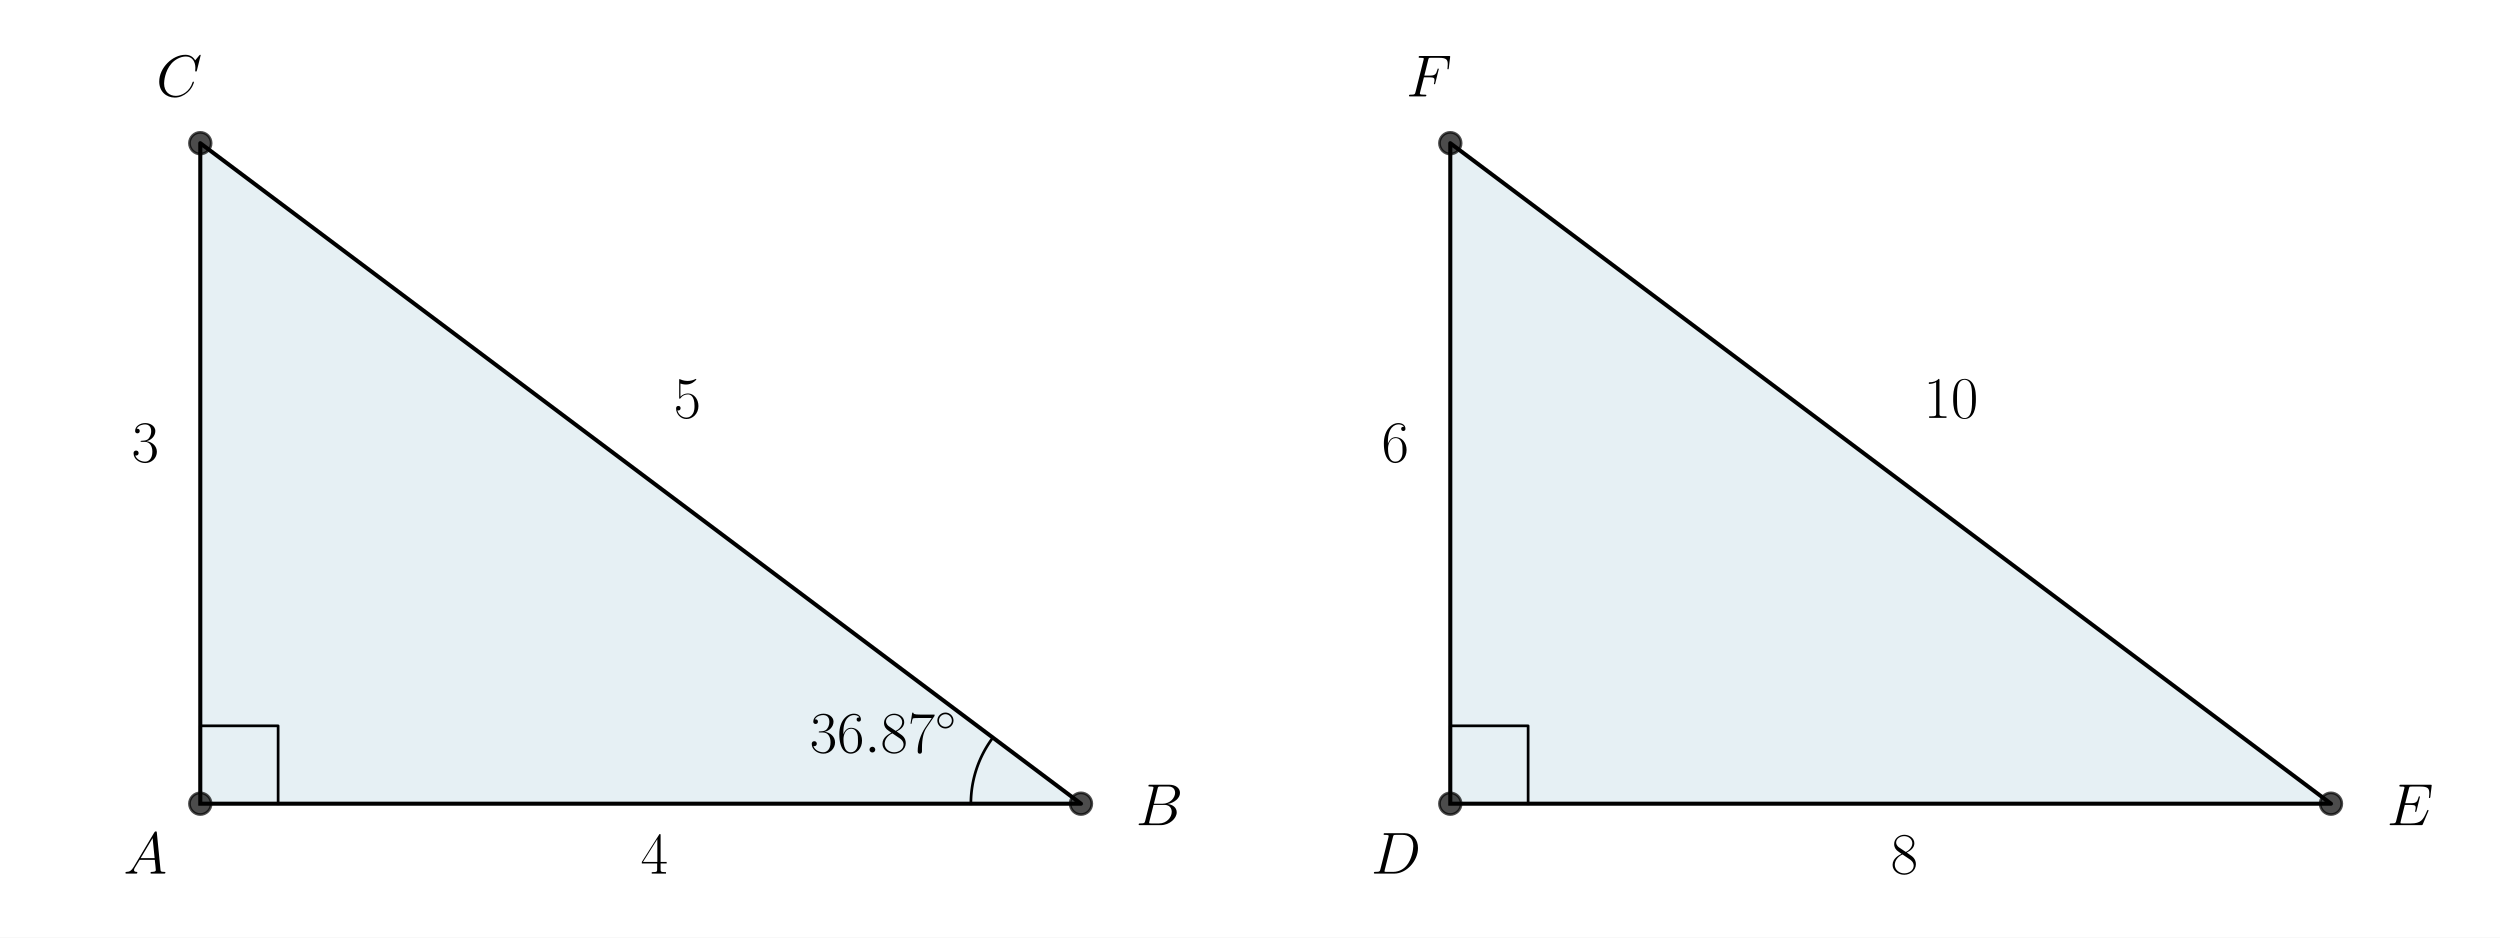
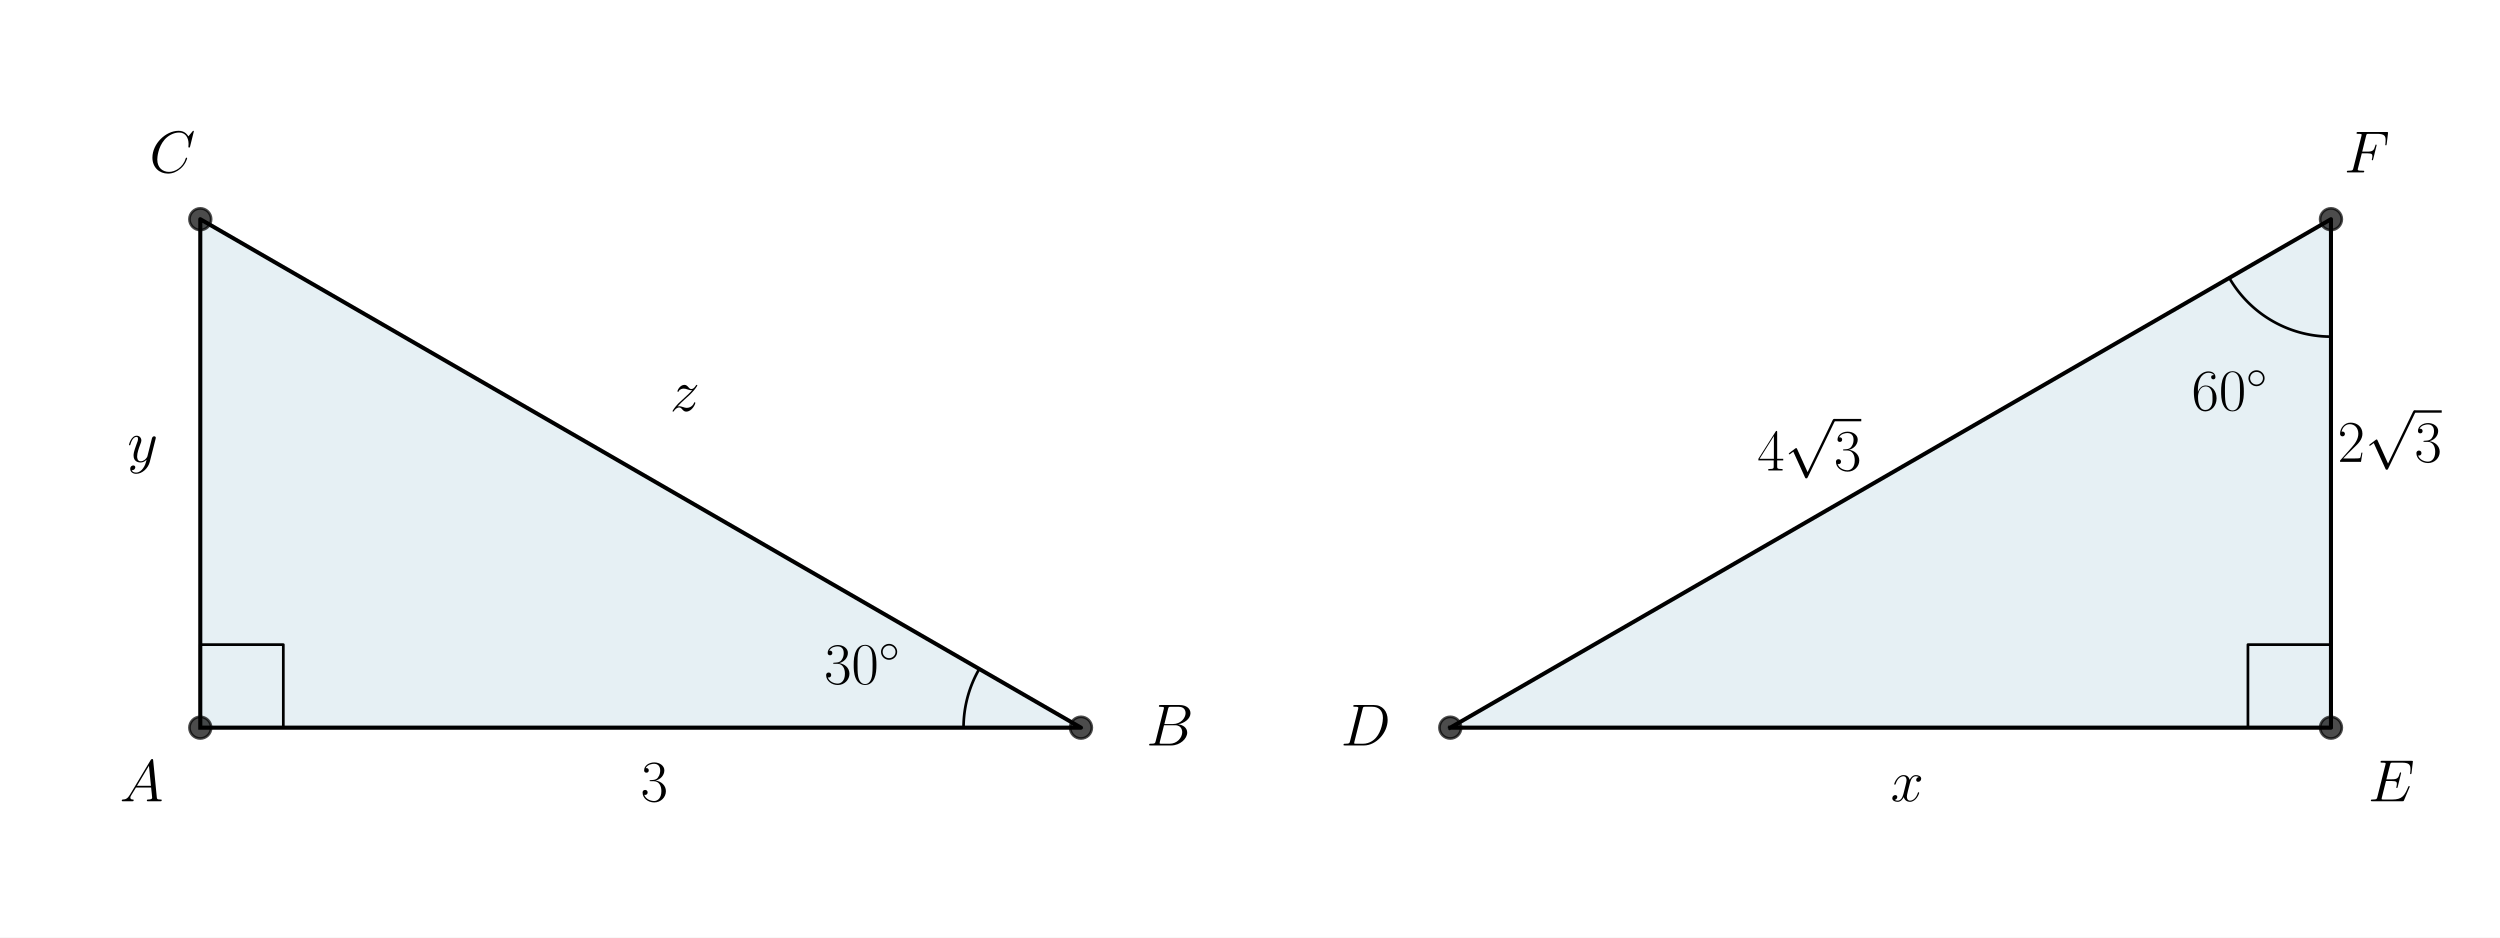
<svg xmlns="http://www.w3.org/2000/svg" xmlns:xlink="http://www.w3.org/1999/xlink" version="1.1" width="1152.0px" viewBox="0 0 1152.0 432" height="432px">
  <g>
    <g transform="translate(0, 0) scale(1 1) translate(0, 0) scale(1.25 1.25) ">
      <defs>
        <style type="text/css">*{stroke-linejoin: round; stroke-linecap: butt}</style>
      </defs>
      <g id="figure_1">
        <g id="patch_1">
          <path d="M 0 345.6  L 460.8 345.6  L 460.8 0  L 0 0  z " style="fill: #ffffff" />
        </g>
        <g id="axes_1">
          <g id="patch_2">
-             <path d="M 73.833 296.273  L 398.487 296.273  L 73.833 52.783  z " clip-path="url(#p5b2f5e7a9f)" style="fill: #00648c; opacity: 0.1; stroke: #00648c; stroke-linejoin: miter" />
+             <path d="M 73.833 268.248  L 398.487 268.248  L 73.833 80.808  z " clip-path="url(#p1eb058ffb7)" style="fill: #00648c; opacity: 0.1; stroke: #00648c; stroke-linejoin: miter" />
          </g>
          <g id="line2d_1">
-             <path d="M 73.833 296.273  L 398.487 296.273  L 73.833 52.783  L 73.833 296.273  " clip-path="url(#p5b2f5e7a9f)" style="fill: none; stroke: #000000; stroke-width: 1.5; stroke-linecap: square" />
+             <path d="M 73.833 268.248  L 398.487 268.248  L 73.833 80.808  L 73.833 268.248  " clip-path="url(#p1eb058ffb7)" style="fill: none; stroke: #000000; stroke-width: 1.5; stroke-linecap: square" />
          </g>
          <g id="line2d_2">
            <defs>
-               <path id="m0a45833cd4" d="M 0 4  C 1.061 4 2.078 3.579 2.828 2.828  C 3.579 2.078 4 1.061 4 0  C 4 -1.061 3.579 -2.078 2.828 -2.828  C 2.078 -3.579 1.061 -4 0 -4  C -1.061 -4 -2.078 -3.579 -2.828 -2.828  C -3.579 -2.078 -4 -1.061 -4 0  C -4 1.061 -3.579 2.078 -2.828 2.828  C -2.078 3.579 -1.061 4 0 4  z " style="stroke: #000000; stroke-opacity: 0.7" />
+               <path id="m30586856b2" d="M 0 4  C 1.061 4 2.078 3.579 2.828 2.828  C 3.579 2.078 4 1.061 4 0  C 4 -1.061 3.579 -2.078 2.828 -2.828  C 2.078 -3.579 1.061 -4 0 -4  C -1.061 -4 -2.078 -3.579 -2.828 -2.828  C -3.579 -2.078 -4 -1.061 -4 0  C -4 1.061 -3.579 2.078 -2.828 2.828  C -2.078 3.579 -1.061 4 0 4  z " style="stroke: #000000; stroke-opacity: 0.7" />
            </defs>
-             <g clip-path="url(#p5b2f5e7a9f)">
-               <use xlink:href="#m0a45833cd4" x="73.833" y="52.783" style="fill-opacity: 0.7; stroke: #000000; stroke-opacity: 0.7" />
-               <use xlink:href="#m0a45833cd4" x="398.487" y="296.273" style="fill-opacity: 0.7; stroke: #000000; stroke-opacity: 0.7" />
-               <use xlink:href="#m0a45833cd4" x="73.833" y="296.273" style="fill-opacity: 0.7; stroke: #000000; stroke-opacity: 0.7" />
+             <g clip-path="url(#p1eb058ffb7)">
+               <use xlink:href="#m30586856b2" x="73.833" y="80.808" style="fill-opacity: 0.7; stroke: #000000; stroke-opacity: 0.7" />
+               <use xlink:href="#m30586856b2" x="398.487" y="268.248" style="fill-opacity: 0.7; stroke: #000000; stroke-opacity: 0.7" />
+               <use xlink:href="#m30586856b2" x="73.833" y="268.248" style="fill-opacity: 0.7; stroke: #000000; stroke-opacity: 0.7" />
            </g>
          </g>
          <g id="line2d_3">
-             <path d="M 102.528 296.273  L 102.528 267.578  L 73.833 267.578  L 73.833 296.273  " clip-path="url(#p5b2f5e7a9f)" style="fill: none; stroke: #000000; stroke-linecap: square" />
+             <path d="M 104.441 268.248  L 104.441 237.639  L 73.833 237.639  L 73.833 268.248  " clip-path="url(#p1eb058ffb7)" style="fill: none; stroke: #000000; stroke-linecap: square" />
          </g>
          <g id="line2d_4">
-             <path d="M 357.905 296.273  L 357.906 296.01  L 357.909 295.746  L 357.913 295.482  L 357.919 295.218  L 357.927 294.955  L 357.936 294.691  L 357.947 294.428  L 357.96 294.164  L 357.975 293.901  L 357.991 293.637  L 358.009 293.374  L 358.029 293.111  L 358.05 292.848  L 358.073 292.586  L 358.098 292.323  L 358.125 292.061  L 358.153 291.798  L 358.183 291.536  L 358.215 291.274  L 358.248 291.013  L 358.283 290.751  L 358.32 290.49  L 358.358 290.229  L 358.398 289.968  L 358.44 289.708  L 358.484 289.448  L 358.529 289.188  L 358.576 288.928  L 358.624 288.669  L 358.675 288.41  L 358.727 288.151  L 358.78 287.893  L 358.835 287.635  L 358.892 287.378  L 358.951 287.121  L 359.011 286.864  L 359.073 286.607  L 359.137 286.351  L 359.202 286.096  L 359.269 285.841  L 359.338 285.586  L 359.408 285.332  L 359.48 285.078  L 359.554 284.825  L 359.629 284.572  L 359.706 284.319  L 359.785 284.068  L 359.865 283.816  L 359.946 283.566  L 360.03 283.315  L 360.115 283.066  L 360.202 282.816  L 360.29 282.568  L 360.38 282.32  L 360.471 282.072  L 360.564 281.826  L 360.659 281.58  L 360.755 281.334  L 360.853 281.089  L 360.953 280.845  L 361.054 280.601  L 361.157 280.358  L 361.261 280.116  L 361.367 279.874  L 361.474 279.633  L 361.583 279.393  L 361.693 279.153  L 361.805 278.915  L 361.919 278.677  L 362.034 278.439  L 362.151 278.203  L 362.269 277.967  L 362.389 277.732  L 362.51 277.498  L 362.633 277.264  L 362.757 277.031  L 362.883 276.8  L 363.01 276.569  L 363.139 276.338  L 363.27 276.109  L 363.401 275.881  L 363.535 275.653  L 363.669 275.426  L 363.806 275.2  L 363.943 274.975  L 364.083 274.751  L 364.223 274.528  L 364.365 274.306  L 364.509 274.085  L 364.654 273.864  L 364.8 273.645  L 364.948 273.426  L 365.097 273.209  L 365.248 272.992  L 365.4 272.777  L 365.553 272.562  L 365.708 272.348  L 365.864 272.136  L 366.022 271.924  " clip-path="url(#p5b2f5e7a9f)" style="fill: none; stroke: #000000; stroke-linecap: square" />
+             <path d="M 355.2 268.248  L 355.201 268.019  L 355.202 267.79  L 355.205 267.561  L 355.21 267.332  L 355.215 267.103  L 355.222 266.874  L 355.23 266.645  L 355.239 266.417  L 355.249 266.188  L 355.261 265.959  L 355.273 265.731  L 355.287 265.502  L 355.302 265.274  L 355.319 265.045  L 355.336 264.817  L 355.355 264.589  L 355.375 264.361  L 355.396 264.133  L 355.418 263.905  L 355.442 263.677  L 355.467 263.45  L 355.493 263.222  L 355.52 262.995  L 355.548 262.768  L 355.578 262.541  L 355.609 262.314  L 355.641 262.087  L 355.674 261.861  L 355.708 261.634  L 355.744 261.408  L 355.781 261.182  L 355.818 260.957  L 355.858 260.731  L 355.898 260.506  L 355.94 260.28  L 355.982 260.056  L 356.026 259.831  L 356.071 259.606  L 356.118 259.382  L 356.165 259.158  L 356.214 258.935  L 356.264 258.711  L 356.315 258.488  L 356.367 258.265  L 356.42 258.042  L 356.475 257.82  L 356.531 257.598  L 356.587 257.376  L 356.645 257.155  L 356.705 256.934  L 356.765 256.713  L 356.827 256.492  L 356.89 256.272  L 356.953 256.052  L 357.019 255.833  L 357.085 255.614  L 357.152 255.395  L 357.221 255.176  L 357.29 254.958  L 357.361 254.741  L 357.433 254.523  L 357.506 254.306  L 357.581 254.09  L 357.656 253.874  L 357.733 253.658  L 357.811 253.443  L 357.889 253.228  L 357.969 253.013  L 358.051 252.799  L 358.133 252.585  L 358.216 252.372  L 358.301 252.159  L 358.386 251.947  L 358.473 251.735  L 358.561 251.524  L 358.65 251.313  L 358.74 251.102  L 358.831 250.893  L 358.924 250.683  L 359.017 250.474  L 359.112 250.266  L 359.207 250.058  L 359.304 249.85  L 359.402 249.643  L 359.501 249.437  L 359.601 249.231  L 359.702 249.025  L 359.804 248.82  L 359.908 248.616  L 360.012 248.412  L 360.117 248.209  L 360.224 248.006  L 360.332 247.804  L 360.44 247.603  L 360.55 247.402  L 360.661 247.202  L 360.773 247.002  L 360.885 246.803  L 360.999 246.604  " clip-path="url(#p1eb058ffb7)" style="fill: none; stroke: #000000; stroke-linecap: square" />
          </g>
          <g id="text_1">
-             <g transform="translate(45.49776 322.0431) scale(0.22 -0.22)">
+             <g transform="translate(44.14503 295.3701) scale(0.22 -0.22)">
              <defs>
                <path id="CMMI12-41" d="M 1088 691  C 864 314 646 186 339 186  C 269 180 218 180 218 58  C 218 24 250 0 294 0  C 410 0 698 0 813 0  C 998 0 1203 0 1382 0  C 1421 0 1498 0 1498 122  C 1498 180 1446 186 1408 186  C 1261 186 1139 236 1139 388  C 1139 476 1178 546 1261 685  L 1747 1479  L 3379 1479  C 3386 1423 3386 1373 3392 1316  C 3411 1152 3488 495 3488 376  C 3488 186 3162 186 3059 186  C 2989 186 2918 186 2918 70  C 2918 0 2976 0 3014 0  C 3123 0 3251 0 3360 0  L 3725 0  C 4115 0 4397 0 4403 0  C 4448 0 4518 0 4518 122  C 4518 186 4461 186 4365 186  C 4013 186 4006 244 3987 434  L 3597 4404  C 3584 4531 3558 4544 3488 4544  C 3424 4544 3386 4531 3328 4435  L 1088 691  z M 1856 1664  L 3142 3819  L 3360 1664  L 1856 1664  z " transform="scale(0.015625)" />
              </defs>
              <use xlink:href="#CMMI12-41" transform="scale(0.996264)" />
            </g>
          </g>
          <g id="text_2">
-             <g transform="translate(298.5199 277.4031) scale(0.22 -0.22)">
+             <g transform="translate(303.8246 252.0828) scale(0.22 -0.22)">
              <defs>
                <path id="CMR17-33" d="M 1414 2157  C 1984 2157 2234 1662 2234 1090  C 2234 320 1824 25 1453 25  C 1114 25 563 194 390 693  C 422 680 454 680 486 680  C 640 680 755 782 755 948  C 755 1133 614 1216 486 1216  C 378 1216 211 1165 211 926  C 211 335 787 -128 1466 -128  C 2176 -128 2720 430 2720 1085  C 2720 1707 2208 2157 1600 2227  C 2086 2328 2554 2756 2554 3329  C 2554 3820 2048 4179 1472 4179  C 890 4179 378 3829 378 3329  C 378 3110 544 3072 627 3072  C 762 3072 877 3155 877 3321  C 877 3486 762 3569 627 3569  C 602 3569 570 3569 544 3557  C 730 3959 1235 4032 1459 4032  C 1683 4032 2106 3925 2106 3320  C 2106 3143 2080 2828 1862 2550  C 1670 2304 1453 2304 1242 2284  C 1210 2284 1062 2269 1037 2269  C 992 2263 966 2257 966 2208  C 966 2163 973 2157 1101 2157  L 1414 2157  z " transform="scale(0.015625)" />
-                 <path id="CMR17-36" d="M 678 2176  C 678 3690 1395 4032 1811 4032  C 1946 4032 2272 4009 2400 3776  C 2298 3776 2106 3776 2106 3553  C 2106 3381 2246 3323 2336 3323  C 2394 3323 2566 3348 2566 3560  C 2566 3954 2246 4179 1805 4179  C 1043 4179 243 3390 243 1984  C 243 253 966 -128 1478 -128  C 2099 -128 2688 427 2688 1283  C 2688 2081 2170 2662 1517 2662  C 1126 2662 838 2407 678 1960  L 678 2176  z M 1478 25  C 691 25 691 1200 691 1436  C 691 1896 909 2560 1504 2560  C 1613 2560 1926 2560 2138 2120  C 2253 1870 2253 1609 2253 1289  C 2253 944 2253 690 2118 434  C 1978 171 1773 25 1478 25  z " transform="scale(0.015625)" />
-                 <path id="CMMI12-3a" d="M 1178 307  C 1178 492 1024 619 870 619  C 685 619 557 466 557 313  C 557 128 710 0 864 0  C 1050 0 1178 153 1178 307  z " transform="scale(0.015625)" />
-                 <path id="CMR17-38" d="M 1741 2264  C 2144 2467 2554 2773 2554 3263  C 2554 3841 1990 4179 1472 4179  C 890 4179 378 3759 378 3180  C 378 3021 416 2747 666 2505  C 730 2442 998 2251 1171 2130  C 883 1983 211 1634 211 934  C 211 279 838 -128 1459 -128  C 2144 -128 2720 362 2720 1010  C 2720 1590 2330 1857 2074 2029  L 1741 2264  z M 902 2822  C 851 2854 595 3051 595 3351  C 595 3739 998 4032 1459 4032  C 1965 4032 2336 3676 2336 3262  C 2336 2669 1670 2331 1638 2331  C 1632 2331 1626 2331 1574 2370  L 902 2822  z M 2080 1519  C 2176 1449 2483 1240 2483 851  C 2483 381 2010 25 1472 25  C 890 25 448 438 448 940  C 448 1443 838 1862 1280 2060  L 2080 1519  z " transform="scale(0.015625)" />
-                 <path id="CMR17-37" d="M 2886 3941  L 2886 4081  L 1382 4081  C 634 4081 621 4165 595 4288  L 480 4288  L 294 3094  L 410 3094  C 429 3215 474 3540 550 3661  C 589 3712 1062 3712 1171 3712  L 2579 3712  L 1869 2661  C 1395 1954 1069 999 1069 165  C 1069 89 1069 -128 1299 -128  C 1530 -128 1530 89 1530 171  L 1530 465  C 1530 1508 1709 2196 2003 2636  L 2886 3941  z " transform="scale(0.015625)" />
+                 <path id="CMR17-30" d="M 2688 2025  C 2688 2416 2682 3080 2413 3591  C 2176 4039 1798 4198 1466 4198  C 1158 4198 768 4058 525 3597  C 269 3118 243 2524 243 2025  C 243 1661 250 1106 448 619  C 723 -39 1216 -128 1466 -128  C 1760 -128 2208 -7 2470 600  C 2662 1042 2688 1559 2688 2025  z M 1466 -26  C 1056 -26 813 325 723 812  C 653 1188 653 1738 653 2096  C 653 2588 653 2997 736 3387  C 858 3929 1216 4096 1466 4096  C 1728 4096 2067 3923 2189 3400  C 2272 3036 2278 2607 2278 2096  C 2278 1680 2278 1169 2202 792  C 2067 95 1690 -26 1466 -26  z " transform="scale(0.015625)" />
                <path id="CMSY10-e" d="M 2842 1600  C 2842 2277 2272 2828 1600 2828  C 909 2828 352 2264 352 1600  C 352 930 909 372 1600 372  C 2272 372 2842 923 2842 1600  z M 1600 628  C 1043 628 608 1070 608 1600  C 608 2130 1050 2572 1600 2572  C 2131 2572 2586 2142 2586 1600  C 2586 1058 2131 628 1600 628  z " transform="scale(0.015625)" />
              </defs>
              <use xlink:href="#CMR17-33" transform="scale(0.996264)" />
-               <use xlink:href="#CMR17-36" transform="translate(45.69048 0) scale(0.996264)" />
-               <use xlink:href="#CMMI12-3a" transform="translate(91.38095 0) scale(0.996264)" />
-               <use xlink:href="#CMR17-38" transform="translate(118.4781 0) scale(0.996264)" />
-               <use xlink:href="#CMR17-37" transform="translate(164.1686 0) scale(0.996264)" />
-               <use xlink:href="#CMSY10-e" transform="translate(209.8591 36.15364) scale(0.697382)" />
+               <use xlink:href="#CMR17-30" transform="translate(45.69048 0) scale(0.996264)" />
+               <use xlink:href="#CMSY10-e" transform="translate(91.38095 36.15364) scale(0.697382)" />
            </g>
          </g>
          <g id="text_3">
-             <g transform="translate(418.7072 304.1848) scale(0.22 -0.22)">
+             <g transform="translate(422.5711 274.8063) scale(0.22 -0.22)">
              <defs>
                <path id="CMMI12-42" d="M 2342 3921  C 2400 4160 2426 4160 2675 4160  L 3507 4160  C 4230 4160 4230 3544 4230 3485  C 4230 2966 3712 2304 2867 2304  L 1946 2304  L 2342 3921  z M 3424 2275  C 4122 2402 4755 2886 4755 3473  C 4755 3970 4314 4352 3590 4352  L 1536 4352  C 1414 4352 1357 4352 1357 4226  C 1357 4160 1414 4160 1510 4160  C 1901 4160 1901 4112 1901 4044  C 1901 4032 1901 3993 1875 3897  L 1011 472  C 954 249 941 185 493 185  C 371 185 307 185 307 70  C 307 0 346 0 474 0  L 2669 0  C 3648 0 4403 739 4403 1383  C 4403 1906 3942 2224 3424 2275  z M 2515 185  L 1651 185  C 1562 185 1549 185 1510 192  C 1440 198 1434 211 1434 261  C 1434 305 1446 343 1459 399  L 1907 2176  L 3110 2176  C 3866 2176 3866 1483 3866 1433  C 3866 828 3309 185 2515 185  z " transform="scale(0.015625)" />
              </defs>
              <use xlink:href="#CMMI12-42" transform="scale(0.996264)" />
            </g>
          </g>
          <g id="text_4">
-             <g transform="translate(57.6 35.53778) scale(0.22 -0.22)">
+             <g transform="translate(55.08879 63.56354) scale(0.22 -0.22)">
              <defs>
                <path id="CMMI12-43" d="M 4781 4423  C 4781 4480 4736 4480 4723 4480  C 4710 4480 4685 4480 4634 4416  L 4192 3882  C 3968 4264 3616 4480 3136 4480  C 1754 4480 320 3088 320 1595  C 320 533 1069 -128 2003 -128  C 2515 -128 2963 88 3334 400  C 3891 863 4058 1481 4058 1531  C 4058 1588 4006 1588 3987 1588  C 3930 1588 3923 1550 3910 1524  C 3616 534 2752 57 2112 57  C 1434 57 845 489 845 1391  C 845 1595 909 2700 1632 3532  C 1984 3939 2586 4295 3194 4295  C 3898 4295 4211 3717 4211 3068  C 4211 2903 4192 2764 4192 2738  C 4192 2681 4256 2681 4275 2681  C 4346 2681 4352 2687 4378 2801  L 4781 4423  z " transform="scale(0.015625)" />
              </defs>
              <use xlink:href="#CMMI12-43" transform="scale(0.996264)" />
            </g>
          </g>
          <g id="text_5">
-             <g transform="translate(236.16 322.0431) scale(0.22 -0.22)">
-               <defs>
-                 <path id="CMR17-34" d="M 2150 4122  C 2150 4256 2144 4256 2029 4256  L 128 1254  L 128 1088  L 1779 1088  L 1779 457  C 1779 224 1766 160 1318 160  L 1197 160  L 1197 0  C 1402 0 1747 0 1965 0  C 2182 0 2528 0 2733 0  L 2733 160  L 2611 160  C 2163 160 2150 224 2150 457  L 2150 1088  L 2803 1088  L 2803 1254  L 2150 1254  L 2150 4122  z M 1798 3703  L 1798 1254  L 256 1254  L 1798 3703  z " transform="scale(0.015625)" />
-               </defs>
-               <use xlink:href="#CMR17-34" transform="scale(0.996264)" />
+             <g transform="translate(236.16 295.3701) scale(0.22 -0.22)">
+               <use xlink:href="#CMR17-33" transform="scale(0.996264)" />
            </g>
          </g>
          <g id="text_6">
-             <g transform="translate(248.3345 154.0321) scale(0.22 -0.22)">
-               <defs>
-                 <path id="CMR17-35" d="M 730 3692  C 794 3666 1056 3584 1325 3584  C 1920 3584 2246 3911 2432 4100  C 2432 4157 2432 4192 2394 4192  C 2387 4192 2374 4192 2323 4163  C 2099 4058 1837 3973 1517 3973  C 1325 3973 1037 3999 723 4139  C 653 4171 640 4171 634 4171  C 602 4171 595 4164 595 4037  L 595 2203  C 595 2089 595 2057 659 2057  C 691 2057 704 2070 736 2114  C 941 2401 1222 2522 1542 2522  C 1766 2522 2246 2382 2246 1289  C 2246 1085 2246 715 2054 421  C 1894 159 1645 25 1370 25  C 947 25 518 320 403 814  C 429 807 480 795 506 795  C 589 795 749 840 749 1038  C 749 1210 627 1280 506 1280  C 358 1280 262 1190 262 1011  C 262 454 704 -128 1382 -128  C 2042 -128 2669 440 2669 1264  C 2669 2030 2170 2624 1549 2624  C 1222 2624 947 2503 730 2274  L 730 3692  z " transform="scale(0.015625)" />
-               </defs>
-               <use xlink:href="#CMR17-35" transform="scale(0.996264)" />
+             <g transform="translate(246.9818 151.5209) scale(0.22 -0.22)">
+               <defs>
+                 <path id="CMMI12-7a" d="M 813 486  C 1088 803 1312 1004 1632 1296  C 2016 1632 2182 1793 2272 1891  C 2720 2338 2944 2713 2944 2764  C 2944 2816 2893 2816 2880 2816  C 2835 2816 2822 2793 2790 2750  C 2630 2494 2477 2367 2310 2367  C 2176 2367 2106 2421 1984 2565  C 1850 2715 1741 2816 1555 2816  C 1088 2816 806 2257 806 2128  C 806 2108 813 2068 870 2068  C 922 2068 928 2091 947 2133  C 1056 2372 1363 2414 1485 2414  C 1619 2414 1747 2376 1882 2327  C 2125 2240 2227 2240 2291 2240  C 2336 2240 2362 2240 2394 2246  C 2182 1994 1837 1683 1549 1418  L 902 816  C 512 415 275 33 275 -12  C 275 -51 307 -64 346 -64  C 384 -64 390 -57 435 14  C 538 163 742 384 979 384  C 1114 384 1178 342 1306 193  C 1427 61 1536 -64 1741 -64  C 2368 -64 2726 732 2726 876  C 2726 903 2720 942 2656 942  C 2605 942 2598 917 2579 855  C 2438 488 2061 338 1811 338  C 1677 338 1549 376 1414 425  C 1158 512 1088 512 1005 512  C 941 512 870 512 813 486  z " transform="scale(0.015625)" />
+               </defs>
+               <use xlink:href="#CMMI12-7a" transform="scale(0.996264)" />
            </g>
          </g>
          <g id="text_7">
-             <g transform="translate(48.51587 170.2648) scale(0.22 -0.22)">
-               <use xlink:href="#CMR17-33" transform="scale(0.996264)" />
+             <g transform="translate(46.95703 170.2648) scale(0.22 -0.22)">
+               <defs>
+                 <path id="CMMI12-79" d="M 1683 -700  C 1510 -939 1261 -1152 947 -1152  C 870 -1152 563 -1152 467 -889  C 486 -895 518 -895 531 -895  C 723 -895 851 -729 851 -582  C 851 -435 730 -384 634 -384  C 531 -384 307 -458 307 -759  C 307 -1071 582 -1286 947 -1286  C 1587 -1286 2234 -700 2413 6  L 3040 2485  C 3046 2517 3059 2556 3059 2594  C 3059 2689 2982 2753 2886 2753  C 2829 2753 2694 2727 2643 2535  L 2170 658  C 2138 543 2138 530 2086 460  C 1958 281 1747 64 1440 64  C 1082 64 1050 415 1050 588  C 1050 952 1222 1443 1395 1903  C 1466 2088 1504 2178 1504 2305  C 1504 2574 1312 2816 998 2816  C 410 2816 173 1890 173 1839  C 173 1814 198 1782 243 1782  C 301 1782 307 1807 333 1897  C 486 2433 730 2689 979 2689  C 1037 2689 1146 2689 1146 2478  C 1146 2312 1075 2127 979 1884  C 666 1047 666 837 666 683  C 666 77 1101 -64 1421 -64  C 1606 -64 1837 -6 2061 230  L 2067 224  C 1971 -147 1907 -392 1683 -700  z " transform="scale(0.015625)" />
+               </defs>
+               <use xlink:href="#CMMI12-79" transform="scale(0.996264)" />
            </g>
          </g>
        </g>
      </g>
      <defs>
-         <clipPath id="p5b2f5e7a9f">
+         <clipPath id="p1eb058ffb7">
          <rect x="57.6" y="41.472" width="357.12" height="266.112" />
        </clipPath>
      </defs>
    </g>
    <g transform="translate(576.0, 0) scale(1 1) translate(0, 0) scale(1.25 1.25) ">
      <defs>
        <style type="text/css">*{stroke-linejoin: round; stroke-linecap: butt}</style>
      </defs>
      <g id="figure_1">
        <g id="patch_1">
          <path d="M 0 345.6  L 460.8 345.6  L 460.8 0  L 0 0  z " style="fill: #ffffff" />
        </g>
        <g id="axes_1">
          <g id="patch_2">
-             <path d="M 73.833 296.273  L 398.487 296.273  L 73.833 52.783  z " clip-path="url(#p62b08a3220)" style="fill: #00648c; opacity: 0.1; stroke: #00648c; stroke-linejoin: miter" />
+             <path d="M 73.833 268.248  L 398.487 268.248  L 398.487 80.808  z " clip-path="url(#p2871d6db8a)" style="fill: #00648c; opacity: 0.1; stroke: #00648c; stroke-linejoin: miter" />
          </g>
          <g id="line2d_1">
-             <path d="M 73.833 296.273  L 398.487 296.273  L 73.833 52.783  L 73.833 296.273  " clip-path="url(#p62b08a3220)" style="fill: none; stroke: #000000; stroke-width: 1.5; stroke-linecap: square" />
+             <path d="M 73.833 268.248  L 398.487 268.248  L 398.487 80.808  L 73.833 268.248  " clip-path="url(#p2871d6db8a)" style="fill: none; stroke: #000000; stroke-width: 1.5; stroke-linecap: square" />
          </g>
          <g id="line2d_2">
            <defs>
-               <path id="mee67c23827" d="M 0 4  C 1.061 4 2.078 3.579 2.828 2.828  C 3.579 2.078 4 1.061 4 0  C 4 -1.061 3.579 -2.078 2.828 -2.828  C 2.078 -3.579 1.061 -4 0 -4  C -1.061 -4 -2.078 -3.579 -2.828 -2.828  C -3.579 -2.078 -4 -1.061 -4 0  C -4 1.061 -3.579 2.078 -2.828 2.828  C -2.078 3.579 -1.061 4 0 4  z " style="stroke: #000000; stroke-opacity: 0.7" />
+               <path id="mcd595f3fa3" d="M 0 4  C 1.061 4 2.078 3.579 2.828 2.828  C 3.579 2.078 4 1.061 4 0  C 4 -1.061 3.579 -2.078 2.828 -2.828  C 2.078 -3.579 1.061 -4 0 -4  C -1.061 -4 -2.078 -3.579 -2.828 -2.828  C -3.579 -2.078 -4 -1.061 -4 0  C -4 1.061 -3.579 2.078 -2.828 2.828  C -2.078 3.579 -1.061 4 0 4  z " style="stroke: #000000; stroke-opacity: 0.7" />
            </defs>
-             <g clip-path="url(#p62b08a3220)">
-               <use xlink:href="#mee67c23827" x="73.833" y="52.783" style="fill-opacity: 0.7; stroke: #000000; stroke-opacity: 0.7" />
-               <use xlink:href="#mee67c23827" x="398.487" y="296.273" style="fill-opacity: 0.7; stroke: #000000; stroke-opacity: 0.7" />
-               <use xlink:href="#mee67c23827" x="73.833" y="296.273" style="fill-opacity: 0.7; stroke: #000000; stroke-opacity: 0.7" />
+             <g clip-path="url(#p2871d6db8a)">
+               <use xlink:href="#mcd595f3fa3" x="398.487" y="80.808" style="fill-opacity: 0.7; stroke: #000000; stroke-opacity: 0.7" />
+               <use xlink:href="#mcd595f3fa3" x="398.487" y="268.248" style="fill-opacity: 0.7; stroke: #000000; stroke-opacity: 0.7" />
+               <use xlink:href="#mcd595f3fa3" x="73.833" y="268.248" style="fill-opacity: 0.7; stroke: #000000; stroke-opacity: 0.7" />
            </g>
          </g>
          <g id="line2d_3">
-             <path d="M 102.528 296.273  L 102.528 267.578  L 73.833 267.578  L 73.833 296.273  " clip-path="url(#p62b08a3220)" style="fill: none; stroke: #000000; stroke-linecap: square" />
+             <path d="M 367.879 268.248  L 367.879 237.639  L 398.487 237.639  L 398.487 268.248  " clip-path="url(#p2871d6db8a)" style="fill: none; stroke: #000000; stroke-linecap: square" />
+           </g>
+           <g id="line2d_4">
+             <path d="M 360.999 102.452  L 361.23 102.847  L 361.466 103.24  L 361.705 103.63  L 361.948 104.018  L 362.196 104.403  L 362.448 104.786  L 362.703 105.166  L 362.963 105.543  L 363.227 105.917  L 363.494 106.289  L 363.766 106.658  L 364.041 107.023  L 364.32 107.386  L 364.603 107.746  L 364.89 108.103  L 365.181 108.457  L 365.475 108.808  L 365.773 109.155  L 366.075 109.5  L 366.38 109.841  L 366.689 110.179  L 367.001 110.514  L 367.317 110.845  L 367.637 111.173  L 367.96 111.498  L 368.286 111.819  L 368.616 112.137  L 368.949 112.451  L 369.285 112.762  L 369.625 113.069  L 369.968 113.372  L 370.314 113.672  L 370.663 113.968  L 371.015 114.261  L 371.37 114.549  L 371.729 114.834  L 372.09 115.116  L 372.455 115.393  L 372.822 115.666  L 373.192 115.936  L 373.565 116.201  L 373.941 116.463  L 374.319 116.721  L 374.701 116.974  L 375.084 117.224  L 375.471 117.469  L 375.86 117.711  L 376.252 117.948  L 376.646 118.181  L 377.042 118.41  L 377.441 118.635  L 377.842 118.855  L 378.246 119.072  L 378.652 119.284  L 379.06 119.491  L 379.47 119.695  L 379.883 119.894  L 380.297 120.088  L 380.714 120.278  L 381.132 120.464  L 381.553 120.645  L 381.975 120.822  L 382.399 120.995  L 382.825 121.163  L 383.253 121.326  L 383.682 121.485  L 384.113 121.639  L 384.546 121.789  L 384.98 121.934  L 385.416 122.075  L 385.853 122.211  L 386.292 122.342  L 386.732 122.469  L 387.173 122.591  L 387.616 122.708  L 388.06 122.821  L 388.505 122.929  L 388.951 123.032  L 389.398 123.131  L 389.846 123.224  L 390.295 123.313  L 390.745 123.398  L 391.196 123.477  L 391.648 123.552  L 392.1 123.622  L 392.554 123.687  L 393.007 123.747  L 393.462 123.803  L 393.917 123.854  L 394.373 123.9  L 394.829 123.941  L 395.285 123.977  L 395.742 124.008  L 396.199 124.035  L 396.656 124.057  L 397.114 124.074  L 397.572 124.086  L 398.029 124.093  L 398.487 124.096  " clip-path="url(#p2871d6db8a)" style="fill: none; stroke: #000000; stroke-linecap: square" />
          </g>
          <g id="text_1">
-             <g transform="translate(44.63246 322.0431) scale(0.22 -0.22)">
+             <g transform="translate(33.44515 274.8063) scale(0.22 -0.22)">
              <defs>
                <path id="CMMI12-44" d="M 1005 472  C 947 249 934 185 486 185  C 365 185 301 185 301 70  C 301 0 339 0 467 0  L 2496 0  C 3789 0 5050 1332 5050 2753  C 5050 3671 4499 4352 3584 4352  L 1530 4352  C 1408 4352 1350 4352 1350 4231  C 1350 4167 1408 4167 1504 4167  C 1894 4167 1894 4116 1894 4046  C 1894 4034 1894 3995 1869 3899  L 1005 472  z M 2355 3931  C 2413 4167 2438 4167 2688 4167  L 3392 4167  C 3994 4167 4544 3842 4544 2963  C 4544 2644 4416 1536 3795 835  C 3616 625 3130 185 2394 185  L 1664 185  C 1574 185 1562 185 1523 192  C 1453 198 1446 211 1446 262  C 1446 307 1459 345 1472 402  L 2355 3931  z " transform="scale(0.015625)" />
              </defs>
              <use xlink:href="#CMMI12-44" transform="scale(0.996264)" />
            </g>
          </g>
          <g id="text_2">
-             <g transform="translate(419.1245 304.1848) scale(0.22 -0.22)">
+             <g transform="translate(412.1877 295.3701) scale(0.22 -0.22)">
              <defs>
                <path id="CMMI12-45" d="M 4448 1489  C 4454 1508 4474 1554 4474 1579  C 4474 1611 4448 1643 4410 1643  C 4384 1643 4371 1637 4352 1617  C 4339 1611 4339 1598 4282 1469  C 3904 570 3629 185 2605 185  L 1670 185  C 1581 185 1568 185 1530 192  C 1459 198 1453 211 1453 262  C 1453 307 1466 345 1478 403  L 1920 2176  L 2554 2176  C 3053 2176 3091 2066 3091 1874  C 3091 1810 3091 1752 3046 1560  C 3034 1534 3027 1508 3027 1489  C 3027 1444 3059 1425 3098 1425  C 3155 1425 3162 1469 3187 1559  L 3552 3042  C 3552 3073 3526 3105 3488 3105  C 3430 3105 3424 3080 3398 2990  C 3270 2501 3142 2361 2573 2361  L 1965 2361  L 2362 3930  C 2419 4154 2432 4154 2694 4154  L 3610 4154  C 4397 4154 4557 3943 4557 3458  C 4557 3451 4557 3273 4531 3062  C 4525 3036 4518 2998 4518 2985  C 4518 2934 4550 2915 4589 2915  C 4634 2915 4659 2941 4672 3055  L 4806 4174  C 4806 4195 4819 4263 4819 4277  C 4819 4352 4762 4352 4646 4352  L 1523 4352  C 1402 4352 1338 4352 1338 4229  C 1338 4154 1382 4154 1491 4154  C 1888 4154 1888 4114 1888 4052  C 1888 4020 1882 3994 1862 3924  L 998 473  C 941 249 928 185 480 185  C 358 185 294 185 294 70  C 294 0 333 0 461 0  L 3674 0  C 3814 0 3821 6 3866 110  L 4448 1489  z " transform="scale(0.015625)" />
              </defs>
              <use xlink:href="#CMMI12-45" transform="scale(0.996264)" />
            </g>
          </g>
          <g id="text_3">
-             <g transform="translate(57.6 35.53778) scale(0.22 -0.22)">
+             <g transform="translate(347.1119 151.218) scale(0.22 -0.22)">
+               <defs>
+                 <path id="CMR17-36" d="M 678 2176  C 678 3690 1395 4032 1811 4032  C 1946 4032 2272 4009 2400 3776  C 2298 3776 2106 3776 2106 3553  C 2106 3381 2246 3323 2336 3323  C 2394 3323 2566 3348 2566 3560  C 2566 3954 2246 4179 1805 4179  C 1043 4179 243 3390 243 1984  C 243 253 966 -128 1478 -128  C 2099 -128 2688 427 2688 1283  C 2688 2081 2170 2662 1517 2662  C 1126 2662 838 2407 678 1960  L 678 2176  z M 1478 25  C 691 25 691 1200 691 1436  C 691 1896 909 2560 1504 2560  C 1613 2560 1926 2560 2138 2120  C 2253 1870 2253 1609 2253 1289  C 2253 944 2253 690 2118 434  C 1978 171 1773 25 1478 25  z " transform="scale(0.015625)" />
+                 <path id="CMR17-30" d="M 2688 2025  C 2688 2416 2682 3080 2413 3591  C 2176 4039 1798 4198 1466 4198  C 1158 4198 768 4058 525 3597  C 269 3118 243 2524 243 2025  C 243 1661 250 1106 448 619  C 723 -39 1216 -128 1466 -128  C 1760 -128 2208 -7 2470 600  C 2662 1042 2688 1559 2688 2025  z M 1466 -26  C 1056 -26 813 325 723 812  C 653 1188 653 1738 653 2096  C 653 2588 653 2997 736 3387  C 858 3929 1216 4096 1466 4096  C 1728 4096 2067 3923 2189 3400  C 2272 3036 2278 2607 2278 2096  C 2278 1680 2278 1169 2202 792  C 2067 95 1690 -26 1466 -26  z " transform="scale(0.015625)" />
+                 <path id="CMSY10-e" d="M 2842 1600  C 2842 2277 2272 2828 1600 2828  C 909 2828 352 2264 352 1600  C 352 930 909 372 1600 372  C 2272 372 2842 923 2842 1600  z M 1600 628  C 1043 628 608 1070 608 1600  C 608 2130 1050 2572 1600 2572  C 2131 2572 2586 2142 2586 1600  C 2586 1058 2131 628 1600 628  z " transform="scale(0.015625)" />
+               </defs>
+               <use xlink:href="#CMR17-36" transform="scale(0.996264)" />
+               <use xlink:href="#CMR17-30" transform="translate(45.69048 0) scale(0.996264)" />
+               <use xlink:href="#CMSY10-e" transform="translate(91.38095 36.15364) scale(0.697382)" />
+             </g>
+           </g>
+           <g id="text_4">
+             <g transform="translate(403.3386 63.56354) scale(0.22 -0.22)">
              <defs>
                <path id="CMMI12-46" d="M 1901 2055  L 2515 2055  C 3002 2055 3040 1946 3040 1761  C 3040 1678 3027 1589 2995 1448  C 2982 1423 2976 1391 2976 1378  C 2976 1333 3002 1308 3046 1308  C 3098 1308 3104 1333 3130 1435  L 3501 2935  C 3501 2961 3482 2999 3437 2999  C 3379 2999 3373 2974 3347 2863  C 3213 2376 3085 2240 2528 2240  L 1946 2240  L 2362 3926  C 2419 4154 2432 4154 2694 4154  L 3552 4154  C 4352 4154 4467 3918 4467 3464  C 4467 3426 4467 3285 4448 3119  C 4442 3094 4429 3011 4429 2985  C 4429 2934 4461 2915 4499 2915  C 4544 2915 4570 2941 4582 3055  L 4717 4174  C 4717 4195 4730 4263 4730 4277  C 4730 4352 4672 4352 4557 4352  L 1523 4352  C 1402 4352 1338 4352 1338 4229  C 1338 4154 1382 4154 1491 4154  C 1888 4154 1888 4113 1888 4050  C 1888 4018 1882 3992 1862 3922  L 998 473  C 941 249 928 185 480 185  C 358 185 294 185 294 70  C 294 0 352 0 390 0  C 512 0 640 0 762 0  L 1594 0  C 1734 0 1888 0 2029 0  C 2086 0 2163 0 2163 115  C 2163 185 2125 185 1984 185  C 1478 185 1466 229 1466 324  C 1466 356 1478 406 1491 449  L 1901 2055  z " transform="scale(0.015625)" />
              </defs>
              <use xlink:href="#CMMI12-46" transform="scale(0.996264)" />
            </g>
          </g>
-           <g id="text_4">
-             <g transform="translate(236.16 322.0431) scale(0.22 -0.22)">
-               <defs>
-                 <path id="CMR17-38" d="M 1741 2264  C 2144 2467 2554 2773 2554 3263  C 2554 3841 1990 4179 1472 4179  C 890 4179 378 3759 378 3180  C 378 3021 416 2747 666 2505  C 730 2442 998 2251 1171 2130  C 883 1983 211 1634 211 934  C 211 279 838 -128 1459 -128  C 2144 -128 2720 362 2720 1010  C 2720 1590 2330 1857 2074 2029  L 1741 2264  z M 902 2822  C 851 2854 595 3051 595 3351  C 595 3739 998 4032 1459 4032  C 1965 4032 2336 3676 2336 3262  C 2336 2669 1670 2331 1638 2331  C 1632 2331 1626 2331 1574 2370  L 902 2822  z M 2080 1519  C 2176 1449 2483 1240 2483 851  C 2483 381 2010 25 1472 25  C 890 25 448 438 448 940  C 448 1443 838 1862 1280 2060  L 2080 1519  z " transform="scale(0.015625)" />
-               </defs>
-               <use xlink:href="#CMR17-38" transform="scale(0.996264)" />
-             </g>
-           </g>
          <g id="text_5">
-             <g transform="translate(248.3345 154.0321) scale(0.22 -0.22)">
-               <defs>
-                 <path id="CMR17-31" d="M 1702 4058  C 1702 4192 1696 4192 1606 4192  C 1357 3916 979 3827 621 3827  C 602 3827 570 3827 563 3808  C 557 3795 557 3782 557 3648  C 755 3648 1088 3686 1344 3839  L 1344 461  C 1344 236 1331 160 781 160  L 589 160  L 589 0  C 896 0 1216 0 1523 0  C 1830 0 2150 0 2458 0  L 2458 160  L 2266 160  C 1715 160 1702 230 1702 458  L 1702 4058  z " transform="scale(0.015625)" />
-                 <path id="CMR17-30" d="M 2688 2025  C 2688 2416 2682 3080 2413 3591  C 2176 4039 1798 4198 1466 4198  C 1158 4198 768 4058 525 3597  C 269 3118 243 2524 243 2025  C 243 1661 250 1106 448 619  C 723 -39 1216 -128 1466 -128  C 1760 -128 2208 -7 2470 600  C 2662 1042 2688 1559 2688 2025  z M 1466 -26  C 1056 -26 813 325 723 812  C 653 1188 653 1738 653 2096  C 653 2588 653 2997 736 3387  C 858 3929 1216 4096 1466 4096  C 1728 4096 2067 3923 2189 3400  C 2272 3036 2278 2607 2278 2096  C 2278 1680 2278 1169 2202 792  C 2067 95 1690 -26 1466 -26  z " transform="scale(0.015625)" />
-               </defs>
-               <use xlink:href="#CMR17-31" transform="scale(0.996264)" />
-               <use xlink:href="#CMR17-30" transform="translate(45.69048 0) scale(0.996264)" />
+             <g transform="translate(236.16 295.3701) scale(0.22 -0.22)">
+               <defs>
+                 <path id="CMMI12-78" d="M 3034 2606  C 2829 2567 2752 2414 2752 2293  C 2752 2139 2874 2088 2963 2088  C 3155 2088 3290 2254 3290 2427  C 3290 2695 2982 2816 2714 2816  C 2323 2816 2106 2433 2048 2312  C 1901 2816 1504 2816 1389 2816  C 736 2816 390 1980 390 1839  C 390 1814 416 1782 461 1782  C 512 1782 525 1820 538 1846  C 755 2555 1184 2689 1370 2689  C 1658 2689 1715 2420 1715 2267  C 1715 2127 1677 1980 1600 1673  L 1382 798  C 1286 415 1101 64 762 64  C 730 64 570 64 435 147  C 666 192 717 383 717 460  C 717 588 621 664 499 664  C 346 664 179 530 179 326  C 179 57 480 -64 755 -64  C 1062 -64 1280 179 1414 441  C 1517 64 1837 -64 2074 -64  C 2726 -64 3072 773 3072 913  C 3072 945 3046 971 3008 971  C 2950 971 2944 939 2925 888  C 2752 326 2381 64 2093 64  C 1869 64 1747 230 1747 492  C 1747 632 1773 734 1875 1156  L 2099 2024  C 2195 2408 2413 2689 2707 2689  C 2720 2689 2899 2689 3034 2606  z " transform="scale(0.015625)" />
+               </defs>
+               <use xlink:href="#CMMI12-78" transform="scale(0.996264)" />
            </g>
          </g>
          <g id="text_6">
-             <g transform="translate(48.51587 170.2648) scale(0.22 -0.22)">
-               <defs>
-                 <path id="CMR17-36" d="M 678 2176  C 678 3690 1395 4032 1811 4032  C 1946 4032 2272 4009 2400 3776  C 2298 3776 2106 3776 2106 3553  C 2106 3381 2246 3323 2336 3323  C 2394 3323 2566 3348 2566 3560  C 2566 3954 2246 4179 1805 4179  C 1043 4179 243 3390 243 1984  C 243 253 966 -128 1478 -128  C 2099 -128 2688 427 2688 1283  C 2688 2081 2170 2662 1517 2662  C 1126 2662 838 2407 678 1960  L 678 2176  z M 1478 25  C 691 25 691 1200 691 1436  C 691 1896 909 2560 1504 2560  C 1613 2560 1926 2560 2138 2120  C 2253 1870 2253 1609 2253 1289  C 2253 944 2253 690 2118 434  C 1978 171 1773 25 1478 25  z " transform="scale(0.015625)" />
-               </defs>
-               <use xlink:href="#CMR17-36" transform="scale(0.996264)" />
+             <g transform="translate(400.9466 170.2648) scale(0.22 -0.22)">
+               <defs>
+                 <path id="CMR17-32" d="M 2669 989  L 2554 989  C 2490 536 2438 459 2413 420  C 2381 369 1920 369 1830 369  L 602 369  C 832 619 1280 1072 1824 1597  C 2214 1967 2669 2402 2669 3035  C 2669 3790 2067 4224 1395 4224  C 691 4224 262 3604 262 3030  C 262 2780 448 2748 525 2748  C 589 2748 781 2787 781 3010  C 781 3207 614 3264 525 3264  C 486 3264 448 3258 422 3245  C 544 3790 915 4058 1306 4058  C 1862 4058 2227 3617 2227 3035  C 2227 2479 1901 2000 1536 1584  L 262 146  L 262 0  L 2515 0  L 2669 989  z " transform="scale(0.015625)" />
+                 <path id="CMSY10-70" d="M 2490 -5472  L 1363 -2982  C 1318 -2880 1286 -2880 1267 -2880  C 1261 -2880 1229 -2880 1158 -2931  L 550 -3392  C 467 -3456 467 -3475 467 -3494  C 467 -3526 486 -3565 531 -3565  C 570 -3565 678 -3475 749 -3424  C 787 -3393 883 -3323 954 -3271  L 2214 -6042  C 2259 -6144 2291 -6144 2349 -6144  C 2445 -6144 2464 -6106 2509 -6016  L 5414 0  C 5459 90 5459 115 5459 128  C 5459 192 5408 256 5331 256  C 5280 256 5235 224 5184 122  L 2490 -5472  z " transform="scale(0.015625)" />
+                 <path id="CMR17-33" d="M 1414 2157  C 1984 2157 2234 1662 2234 1090  C 2234 320 1824 25 1453 25  C 1114 25 563 194 390 693  C 422 680 454 680 486 680  C 640 680 755 782 755 948  C 755 1133 614 1216 486 1216  C 378 1216 211 1165 211 926  C 211 335 787 -128 1466 -128  C 2176 -128 2720 430 2720 1085  C 2720 1707 2208 2157 1600 2227  C 2086 2328 2554 2756 2554 3329  C 2554 3820 2048 4179 1472 4179  C 890 4179 378 3829 378 3329  C 378 3110 544 3072 627 3072  C 762 3072 877 3155 877 3321  C 877 3486 762 3569 627 3569  C 602 3569 570 3569 544 3557  C 730 3959 1235 4032 1459 4032  C 1683 4032 2106 3925 2106 3320  C 2106 3143 2080 2828 1862 2550  C 1670 2304 1453 2304 1242 2284  C 1210 2284 1062 2269 1037 2269  C 992 2263 966 2257 966 2208  C 966 2163 973 2157 1101 2157  L 1414 2157  z " transform="scale(0.015625)" />
+               </defs>
+               <use xlink:href="#CMR17-32" transform="scale(0.996264)" />
+               <use xlink:href="#CMSY10-70" transform="translate(45.69048 82.42146) scale(0.996264)" />
+               <use xlink:href="#CMR17-33" transform="translate(128.7127 0) scale(0.996264)" />
+               <path d="M 128.713 82.421  L 174.403 82.421  L 174.403 86.406  L 128.713 86.406  L 128.713 82.421  z " />
+             </g>
+           </g>
+           <g id="text_7">
+             <g transform="translate(186.9695 173.4387) scale(0.22 -0.22)">
+               <defs>
+                 <path id="CMR17-34" d="M 2150 4122  C 2150 4256 2144 4256 2029 4256  L 128 1254  L 128 1088  L 1779 1088  L 1779 457  C 1779 224 1766 160 1318 160  L 1197 160  L 1197 0  C 1402 0 1747 0 1965 0  C 2182 0 2528 0 2733 0  L 2733 160  L 2611 160  C 2163 160 2150 224 2150 457  L 2150 1088  L 2803 1088  L 2803 1254  L 2150 1254  L 2150 4122  z M 1798 3703  L 1798 1254  L 256 1254  L 1798 3703  z " transform="scale(0.015625)" />
+               </defs>
+               <use xlink:href="#CMR17-34" transform="scale(0.996264)" />
+               <use xlink:href="#CMSY10-70" transform="translate(45.69048 82.42146) scale(0.996264)" />
+               <use xlink:href="#CMR17-33" transform="translate(128.7127 0) scale(0.996264)" />
+               <path d="M 128.713 82.421  L 174.403 82.421  L 174.403 86.406  L 128.713 86.406  L 128.713 82.421  z " />
            </g>
          </g>
        </g>
      </g>
      <defs>
-         <clipPath id="p62b08a3220">
+         <clipPath id="p2871d6db8a">
          <rect x="57.6" y="41.472" width="357.12" height="266.112" />
        </clipPath>
      </defs>
    </g>
  </g>
</svg>
